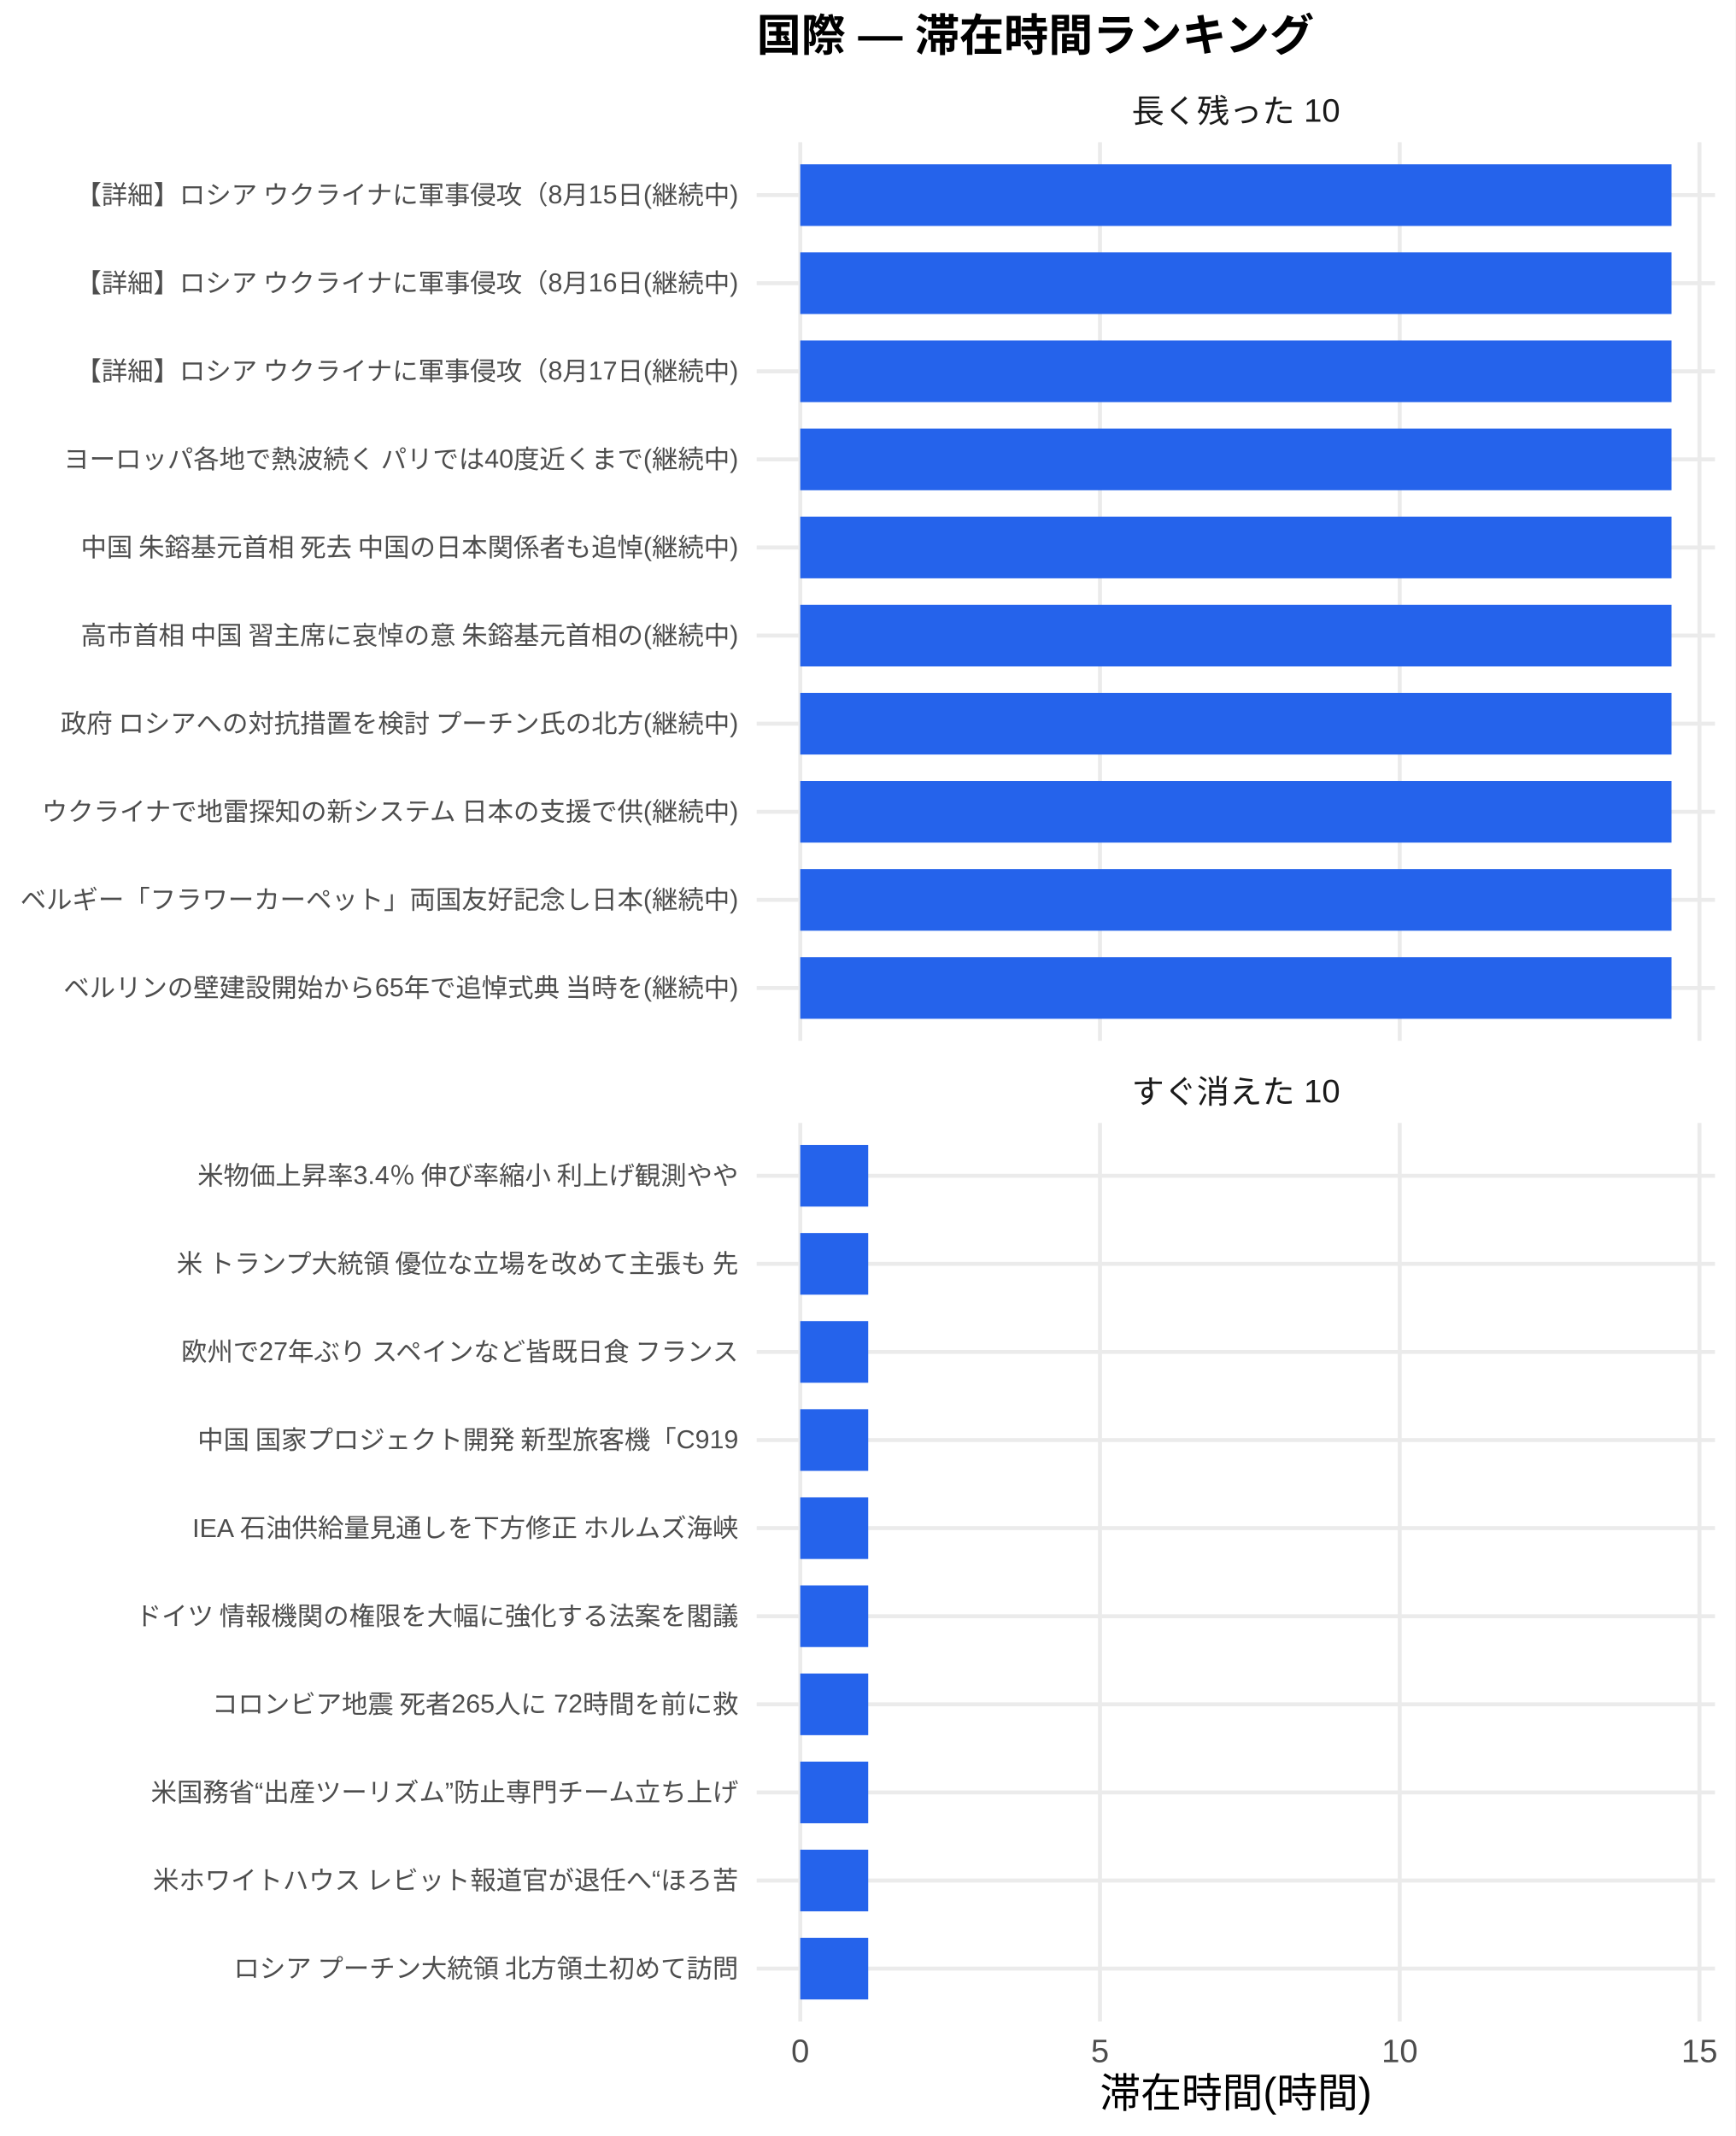
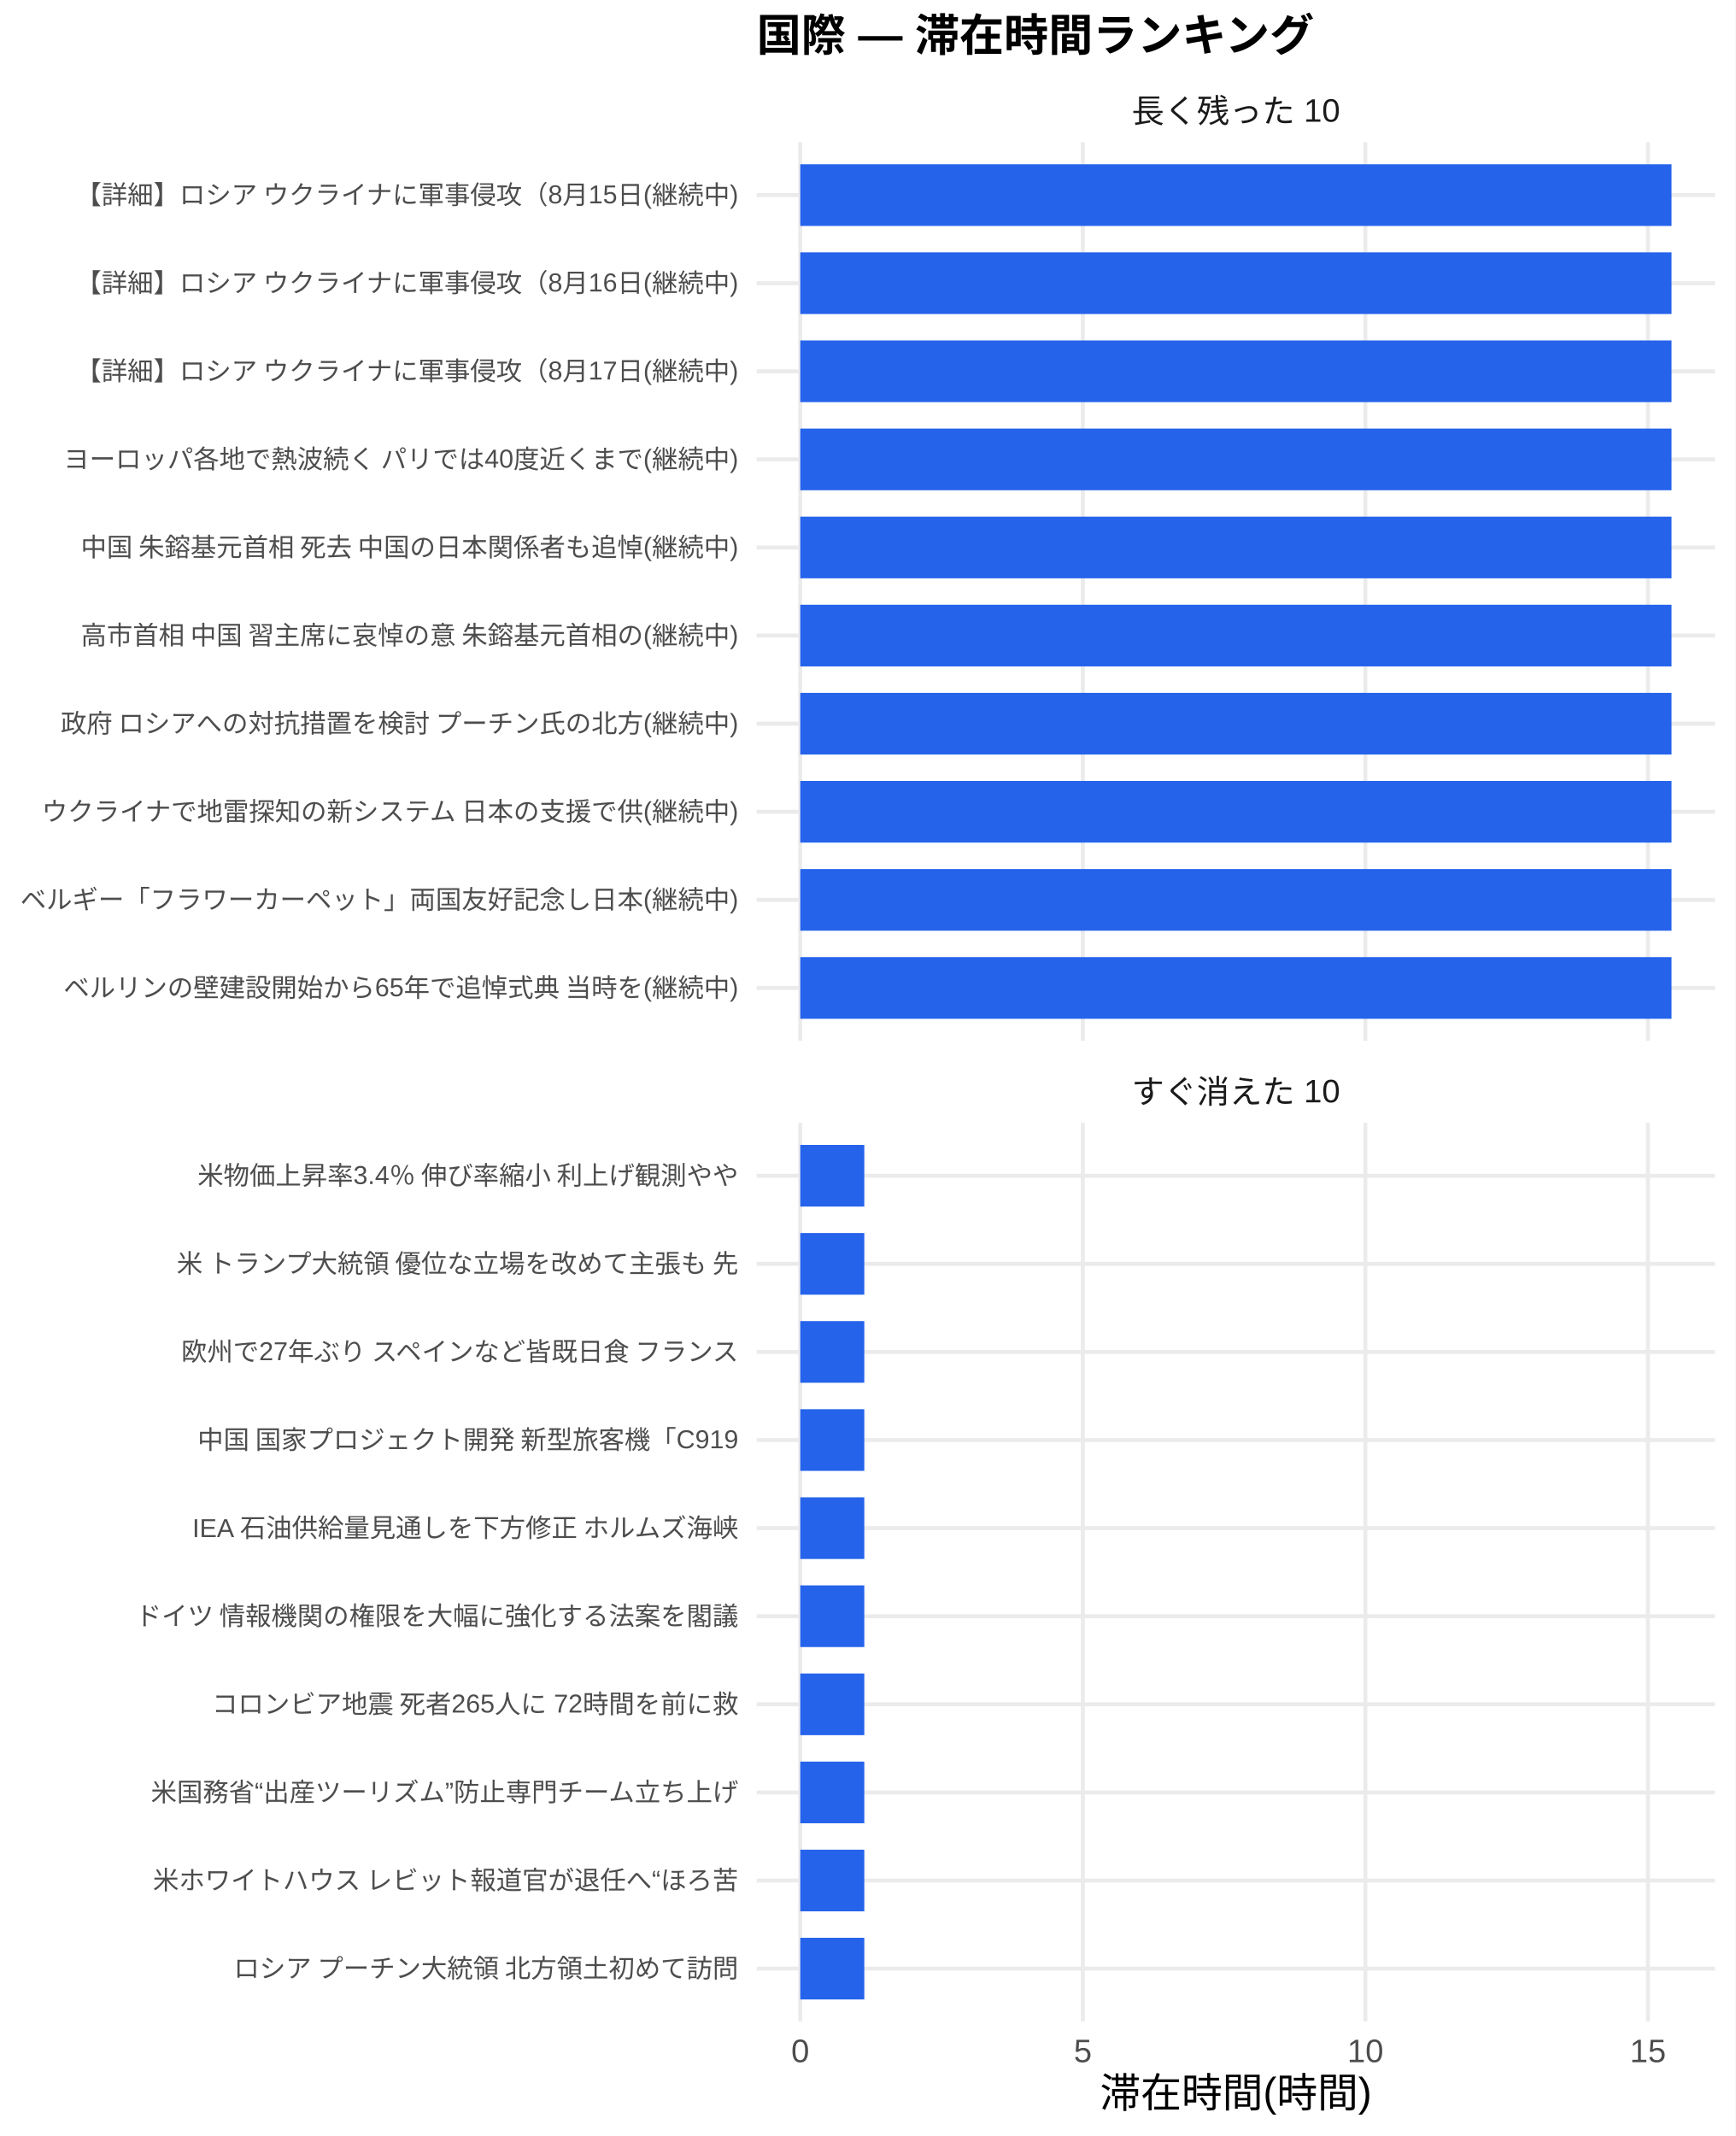
<svg xmlns="http://www.w3.org/2000/svg" width="468.00pt" height="576.00pt" viewBox="0 0 468.00 576.00">
  <g class="svglite">
    <defs>
      <style type="text/css">
    .svglite line, .svglite polyline, .svglite polygon, .svglite path, .svglite rect, .svglite circle {
      fill: none;
      stroke: #000000;
      stroke-linecap: round;
      stroke-linejoin: round;
      stroke-miterlimit: 10.00;
    }
    .svglite text {
      white-space: pre;
    }
    .svglite g.glyphgroup path {
      fill: inherit;
      stroke: none;
    }
  </style>
    </defs>
    <rect width="100%" height="100%" style="stroke: none; fill: #FFFFFF;" />
    <defs>
      <clipPath id="cpMC4wMHw0NjguMDB8MC4wMHw1NzYuMDA=">
        <rect x="0.00" y="0.00" width="468.00" height="576.00" />
      </clipPath>
    </defs>
    <g clip-path="url(#cpMC4wMHw0NjguMDB8MC4wMHw1NzYuMDA=)">
      <rect x="0.00" y="0.00" width="468.00" height="576.00" style="stroke-width: 1.07; stroke: none; fill: #FFFFFF;" />
    </g>
    <defs>
      <clipPath id="cpMjA0LjA3fDQ2Mi41MnwzOC4zNnwyODAuNjc=">
        <rect x="204.07" y="38.36" width="258.45" height="242.31" />
      </clipPath>
    </defs>
    <g clip-path="url(#cpMjA0LjA3fDQ2Mi41MnwzOC4zNnwyODAuNjc=)">
      <polyline points="204.07,266.42 462.52,266.42 " style="stroke-width: 1.07; stroke: #EBEBEB; stroke-linecap: butt;" />
      <polyline points="204.07,242.66 462.52,242.66 " style="stroke-width: 1.07; stroke: #EBEBEB; stroke-linecap: butt;" />
      <polyline points="204.07,218.91 462.52,218.91 " style="stroke-width: 1.07; stroke: #EBEBEB; stroke-linecap: butt;" />
      <polyline points="204.07,195.15 462.52,195.15 " style="stroke-width: 1.07; stroke: #EBEBEB; stroke-linecap: butt;" />
      <polyline points="204.07,171.39 462.52,171.39 " style="stroke-width: 1.07; stroke: #EBEBEB; stroke-linecap: butt;" />
      <polyline points="204.07,147.64 462.52,147.64 " style="stroke-width: 1.07; stroke: #EBEBEB; stroke-linecap: butt;" />
      <polyline points="204.07,123.88 462.52,123.88 " style="stroke-width: 1.07; stroke: #EBEBEB; stroke-linecap: butt;" />
      <polyline points="204.07,100.13 462.52,100.13 " style="stroke-width: 1.07; stroke: #EBEBEB; stroke-linecap: butt;" />
      <polyline points="204.07,76.37 462.52,76.37 " style="stroke-width: 1.07; stroke: #EBEBEB; stroke-linecap: butt;" />
      <polyline points="204.07,52.61 462.52,52.61 " style="stroke-width: 1.07; stroke: #EBEBEB; stroke-linecap: butt;" />
      <polyline points="215.82,280.67 215.82,38.36 " style="stroke-width: 1.07; stroke: #EBEBEB; stroke-linecap: butt;" />
-       <polyline points="296.65,280.67 296.65,38.36 " style="stroke-width: 1.07; stroke: #EBEBEB; stroke-linecap: butt;" />
-       <polyline points="377.48,280.67 377.48,38.36 " style="stroke-width: 1.07; stroke: #EBEBEB; stroke-linecap: butt;" />
-       <polyline points="458.32,280.67 458.32,38.36 " style="stroke-width: 1.07; stroke: #EBEBEB; stroke-linecap: butt;" />
+       <polyline points="292.02,280.67 292.02,38.36 " style="stroke-width: 1.07; stroke: #EBEBEB; stroke-linecap: butt;" />
+       <polyline points="368.22,280.67 368.22,38.36 " style="stroke-width: 1.07; stroke: #EBEBEB; stroke-linecap: butt;" />
+       <polyline points="444.42,280.67 444.42,38.36 " style="stroke-width: 1.07; stroke: #EBEBEB; stroke-linecap: butt;" />
      <rect x="215.82" y="44.30" width="234.96" height="16.63" style="stroke-width: 1.07; stroke: none; stroke-linecap: butt; stroke-linejoin: miter; fill: #2563EB;" />
      <rect x="215.82" y="68.05" width="234.96" height="16.63" style="stroke-width: 1.07; stroke: none; stroke-linecap: butt; stroke-linejoin: miter; fill: #2563EB;" />
      <rect x="215.82" y="91.81" width="234.96" height="16.63" style="stroke-width: 1.07; stroke: none; stroke-linecap: butt; stroke-linejoin: miter; fill: #2563EB;" />
      <rect x="215.82" y="115.57" width="234.96" height="16.63" style="stroke-width: 1.07; stroke: none; stroke-linecap: butt; stroke-linejoin: miter; fill: #2563EB;" />
      <rect x="215.82" y="139.32" width="234.96" height="16.63" style="stroke-width: 1.07; stroke: none; stroke-linecap: butt; stroke-linejoin: miter; fill: #2563EB;" />
      <rect x="215.82" y="163.08" width="234.96" height="16.63" style="stroke-width: 1.07; stroke: none; stroke-linecap: butt; stroke-linejoin: miter; fill: #2563EB;" />
      <rect x="215.82" y="186.84" width="234.96" height="16.63" style="stroke-width: 1.07; stroke: none; stroke-linecap: butt; stroke-linejoin: miter; fill: #2563EB;" />
      <rect x="215.82" y="210.59" width="234.96" height="16.63" style="stroke-width: 1.07; stroke: none; stroke-linecap: butt; stroke-linejoin: miter; fill: #2563EB;" />
      <rect x="215.82" y="234.35" width="234.96" height="16.63" style="stroke-width: 1.07; stroke: none; stroke-linecap: butt; stroke-linejoin: miter; fill: #2563EB;" />
      <rect x="215.82" y="258.10" width="234.96" height="16.63" style="stroke-width: 1.07; stroke: none; stroke-linecap: butt; stroke-linejoin: miter; fill: #2563EB;" />
    </g>
    <g clip-path="url(#cpMC4wMHw0NjguMDB8MC4wMHw1NzYuMDA=)">
</g>
    <defs>
      <clipPath id="cpMjA0LjA3fDQ2Mi41MnwzMDIuODB8NTQ1LjEy">
        <rect x="204.07" y="302.80" width="258.45" height="242.31" />
      </clipPath>
    </defs>
    <g clip-path="url(#cpMjA0LjA3fDQ2Mi41MnwzMDIuODB8NTQ1LjEy)">
      <polyline points="204.07,530.86 462.52,530.86 " style="stroke-width: 1.07; stroke: #EBEBEB; stroke-linecap: butt;" />
      <polyline points="204.07,507.11 462.52,507.11 " style="stroke-width: 1.07; stroke: #EBEBEB; stroke-linecap: butt;" />
      <polyline points="204.07,483.35 462.52,483.35 " style="stroke-width: 1.07; stroke: #EBEBEB; stroke-linecap: butt;" />
      <polyline points="204.07,459.59 462.52,459.59 " style="stroke-width: 1.07; stroke: #EBEBEB; stroke-linecap: butt;" />
      <polyline points="204.07,435.84 462.52,435.84 " style="stroke-width: 1.07; stroke: #EBEBEB; stroke-linecap: butt;" />
      <polyline points="204.07,412.08 462.52,412.08 " style="stroke-width: 1.07; stroke: #EBEBEB; stroke-linecap: butt;" />
      <polyline points="204.07,388.33 462.52,388.33 " style="stroke-width: 1.07; stroke: #EBEBEB; stroke-linecap: butt;" />
      <polyline points="204.07,364.57 462.52,364.57 " style="stroke-width: 1.07; stroke: #EBEBEB; stroke-linecap: butt;" />
      <polyline points="204.07,340.81 462.52,340.81 " style="stroke-width: 1.07; stroke: #EBEBEB; stroke-linecap: butt;" />
      <polyline points="204.07,317.06 462.52,317.06 " style="stroke-width: 1.07; stroke: #EBEBEB; stroke-linecap: butt;" />
      <polyline points="215.82,545.12 215.82,302.80 " style="stroke-width: 1.07; stroke: #EBEBEB; stroke-linecap: butt;" />
-       <polyline points="296.65,545.12 296.65,302.80 " style="stroke-width: 1.07; stroke: #EBEBEB; stroke-linecap: butt;" />
-       <polyline points="377.48,545.12 377.48,302.80 " style="stroke-width: 1.07; stroke: #EBEBEB; stroke-linecap: butt;" />
-       <polyline points="458.32,545.12 458.32,302.80 " style="stroke-width: 1.07; stroke: #EBEBEB; stroke-linecap: butt;" />
-       <rect x="215.82" y="308.74" width="18.32" height="16.63" style="stroke-width: 1.07; stroke: none; stroke-linecap: butt; stroke-linejoin: miter; fill: #2563EB;" />
-       <rect x="215.82" y="332.50" width="18.32" height="16.63" style="stroke-width: 1.07; stroke: none; stroke-linecap: butt; stroke-linejoin: miter; fill: #2563EB;" />
-       <rect x="215.82" y="356.25" width="18.32" height="16.63" style="stroke-width: 1.07; stroke: none; stroke-linecap: butt; stroke-linejoin: miter; fill: #2563EB;" />
-       <rect x="215.82" y="380.01" width="18.32" height="16.63" style="stroke-width: 1.07; stroke: none; stroke-linecap: butt; stroke-linejoin: miter; fill: #2563EB;" />
-       <rect x="215.82" y="403.77" width="18.32" height="16.63" style="stroke-width: 1.07; stroke: none; stroke-linecap: butt; stroke-linejoin: miter; fill: #2563EB;" />
-       <rect x="215.82" y="427.52" width="18.32" height="16.63" style="stroke-width: 1.07; stroke: none; stroke-linecap: butt; stroke-linejoin: miter; fill: #2563EB;" />
-       <rect x="215.82" y="451.28" width="18.32" height="16.63" style="stroke-width: 1.07; stroke: none; stroke-linecap: butt; stroke-linejoin: miter; fill: #2563EB;" />
-       <rect x="215.82" y="475.04" width="18.32" height="16.63" style="stroke-width: 1.07; stroke: none; stroke-linecap: butt; stroke-linejoin: miter; fill: #2563EB;" />
-       <rect x="215.82" y="498.79" width="18.32" height="16.63" style="stroke-width: 1.07; stroke: none; stroke-linecap: butt; stroke-linejoin: miter; fill: #2563EB;" />
-       <rect x="215.82" y="522.55" width="18.32" height="16.63" style="stroke-width: 1.07; stroke: none; stroke-linecap: butt; stroke-linejoin: miter; fill: #2563EB;" />
+       <polyline points="292.02,545.12 292.02,302.80 " style="stroke-width: 1.07; stroke: #EBEBEB; stroke-linecap: butt;" />
+       <polyline points="368.22,545.12 368.22,302.80 " style="stroke-width: 1.07; stroke: #EBEBEB; stroke-linecap: butt;" />
+       <polyline points="444.42,545.12 444.42,302.80 " style="stroke-width: 1.07; stroke: #EBEBEB; stroke-linecap: butt;" />
+       <rect x="215.82" y="308.74" width="17.27" height="16.63" style="stroke-width: 1.07; stroke: none; stroke-linecap: butt; stroke-linejoin: miter; fill: #2563EB;" />
+       <rect x="215.82" y="332.50" width="17.27" height="16.63" style="stroke-width: 1.07; stroke: none; stroke-linecap: butt; stroke-linejoin: miter; fill: #2563EB;" />
+       <rect x="215.82" y="356.25" width="17.27" height="16.63" style="stroke-width: 1.07; stroke: none; stroke-linecap: butt; stroke-linejoin: miter; fill: #2563EB;" />
+       <rect x="215.82" y="380.01" width="17.27" height="16.63" style="stroke-width: 1.07; stroke: none; stroke-linecap: butt; stroke-linejoin: miter; fill: #2563EB;" />
+       <rect x="215.82" y="403.77" width="17.27" height="16.63" style="stroke-width: 1.07; stroke: none; stroke-linecap: butt; stroke-linejoin: miter; fill: #2563EB;" />
+       <rect x="215.82" y="427.52" width="17.27" height="16.63" style="stroke-width: 1.07; stroke: none; stroke-linecap: butt; stroke-linejoin: miter; fill: #2563EB;" />
+       <rect x="215.82" y="451.28" width="17.27" height="16.63" style="stroke-width: 1.07; stroke: none; stroke-linecap: butt; stroke-linejoin: miter; fill: #2563EB;" />
+       <rect x="215.82" y="475.04" width="17.27" height="16.63" style="stroke-width: 1.07; stroke: none; stroke-linecap: butt; stroke-linejoin: miter; fill: #2563EB;" />
+       <rect x="215.82" y="498.79" width="17.27" height="16.63" style="stroke-width: 1.07; stroke: none; stroke-linecap: butt; stroke-linejoin: miter; fill: #2563EB;" />
+       <rect x="215.82" y="522.55" width="17.27" height="16.63" style="stroke-width: 1.07; stroke: none; stroke-linecap: butt; stroke-linejoin: miter; fill: #2563EB;" />
    </g>
    <g clip-path="url(#cpMC4wMHw0NjguMDB8MC4wMHw1NzYuMDA=)">
</g>
    <defs>
      <clipPath id="cpMjA0LjA3fDQ2Mi41MnwyODYuMTV8MzAyLjgw">
        <rect x="204.07" y="286.15" width="258.45" height="16.65" />
      </clipPath>
    </defs>
    <g clip-path="url(#cpMjA0LjA3fDQ2Mi41MnwyODYuMTV8MzAyLjgw)">
      <text x="333.29" y="297.50" text-anchor="middle" style="font-size: 8.80px;fill: #1A1A1A; font-family: &quot;Liberation Sans&quot;;" textLength="56.20px" lengthAdjust="spacingAndGlyphs">すぐ消えた 10</text>
    </g>
    <g clip-path="url(#cpMC4wMHw0NjguMDB8MC4wMHw1NzYuMDA=)">
</g>
    <defs>
      <clipPath id="cpMjA0LjA3fDQ2Mi41MnwyMS43MXwzOC4zNg==">
        <rect x="204.07" y="21.71" width="258.45" height="16.65" />
      </clipPath>
    </defs>
    <g clip-path="url(#cpMjA0LjA3fDQ2Mi41MnwyMS43MXwzOC4zNg==)">
      <text x="333.29" y="33.06" text-anchor="middle" style="font-size: 8.80px;fill: #1A1A1A; font-family: &quot;Liberation Sans&quot;;" textLength="56.20px" lengthAdjust="spacingAndGlyphs">長く残った 10</text>
    </g>
    <g clip-path="url(#cpMC4wMHw0NjguMDB8MC4wMHw1NzYuMDA=)">
      <text x="215.82" y="556.10" text-anchor="middle" style="font-size: 8.80px;fill: #4D4D4D; font-family: &quot;Liberation Sans&quot;;" textLength="4.89px" lengthAdjust="spacingAndGlyphs">0</text>
-       <text x="296.65" y="556.10" text-anchor="middle" style="font-size: 8.80px;fill: #4D4D4D; font-family: &quot;Liberation Sans&quot;;" textLength="4.89px" lengthAdjust="spacingAndGlyphs">5</text>
-       <text x="377.48" y="556.10" text-anchor="middle" style="font-size: 8.80px;fill: #4D4D4D; font-family: &quot;Liberation Sans&quot;;" textLength="9.78px" lengthAdjust="spacingAndGlyphs">10</text>
-       <text x="458.32" y="556.10" text-anchor="middle" style="font-size: 8.80px;fill: #4D4D4D; font-family: &quot;Liberation Sans&quot;;" textLength="9.78px" lengthAdjust="spacingAndGlyphs">15</text>
+       <text x="292.02" y="556.10" text-anchor="middle" style="font-size: 8.80px;fill: #4D4D4D; font-family: &quot;Liberation Sans&quot;;" textLength="4.89px" lengthAdjust="spacingAndGlyphs">5</text>
+       <text x="368.22" y="556.10" text-anchor="middle" style="font-size: 8.80px;fill: #4D4D4D; font-family: &quot;Liberation Sans&quot;;" textLength="9.78px" lengthAdjust="spacingAndGlyphs">10</text>
+       <text x="444.42" y="556.10" text-anchor="middle" style="font-size: 8.80px;fill: #4D4D4D; font-family: &quot;Liberation Sans&quot;;" textLength="9.78px" lengthAdjust="spacingAndGlyphs">15</text>
      <text x="199.14" y="268.83" text-anchor="end" style="font-size: 7.00px;fill: #4D4D4D; font-family: &quot;Liberation Sans&quot;;" textLength="182.38px" lengthAdjust="spacingAndGlyphs">ベルリンの壁建設開始から65年で追悼式典 当時を(継続中)</text>
      <text x="199.14" y="245.07" text-anchor="end" style="font-size: 7.00px;fill: #4D4D4D; font-family: &quot;Liberation Sans&quot;;" textLength="193.66px" lengthAdjust="spacingAndGlyphs">ベルギー「フラワーカーペット」両国友好記念し日本(継続中)</text>
      <text x="199.14" y="221.31" text-anchor="end" style="font-size: 7.00px;fill: #4D4D4D; font-family: &quot;Liberation Sans&quot;;" textLength="188.59px" lengthAdjust="spacingAndGlyphs">ウクライナで地雷探知の新システム 日本の支援で供(継続中)</text>
      <text x="199.14" y="197.56" text-anchor="end" style="font-size: 7.00px;fill: #4D4D4D; font-family: &quot;Liberation Sans&quot;;" textLength="183.53px" lengthAdjust="spacingAndGlyphs">政府 ロシアへの対抗措置を検討 プーチン氏の北方(継続中)</text>
      <text x="199.14" y="173.80" text-anchor="end" style="font-size: 7.00px;fill: #4D4D4D; font-family: &quot;Liberation Sans&quot;;" textLength="178.47px" lengthAdjust="spacingAndGlyphs">高市首相 中国 習主席に哀悼の意 朱鎔基元首相の(継続中)</text>
      <text x="199.14" y="150.05" text-anchor="end" style="font-size: 7.00px;fill: #4D4D4D; font-family: &quot;Liberation Sans&quot;;" textLength="178.47px" lengthAdjust="spacingAndGlyphs">中国 朱鎔基元首相 死去 中国の日本関係者も追悼(継続中)</text>
      <text x="199.14" y="126.29" text-anchor="end" style="font-size: 7.00px;fill: #4D4D4D; font-family: &quot;Liberation Sans&quot;;" textLength="182.38px" lengthAdjust="spacingAndGlyphs">ヨーロッパ各地で熱波続く パリでは40度近くまで(継続中)</text>
      <text x="199.14" y="102.53" text-anchor="end" style="font-size: 7.00px;fill: #4D4D4D; font-family: &quot;Liberation Sans&quot;;" textLength="179.27px" lengthAdjust="spacingAndGlyphs">【詳細】ロシア ウクライナに軍事侵攻（8月17日(継続中)</text>
      <text x="199.14" y="78.78" text-anchor="end" style="font-size: 7.00px;fill: #4D4D4D; font-family: &quot;Liberation Sans&quot;;" textLength="179.27px" lengthAdjust="spacingAndGlyphs">【詳細】ロシア ウクライナに軍事侵攻（8月16日(継続中)</text>
      <text x="199.14" y="55.02" text-anchor="end" style="font-size: 7.00px;fill: #4D4D4D; font-family: &quot;Liberation Sans&quot;;" textLength="179.27px" lengthAdjust="spacingAndGlyphs">【詳細】ロシア ウクライナに軍事侵攻（8月15日(継続中)</text>
      <text x="199.14" y="533.27" text-anchor="end" style="font-size: 7.00px;fill: #4D4D4D; font-family: &quot;Liberation Sans&quot;;" textLength="136.88px" lengthAdjust="spacingAndGlyphs">ロシア プーチン大統領 北方領土初めて訪問</text>
      <text x="199.14" y="509.51" text-anchor="end" style="font-size: 7.00px;fill: #4D4D4D; font-family: &quot;Liberation Sans&quot;;" textLength="158.27px" lengthAdjust="spacingAndGlyphs">米ホワイトハウス レビット報道官が退任へ“ほろ苦</text>
      <text x="199.14" y="485.76" text-anchor="end" style="font-size: 7.00px;fill: #4D4D4D; font-family: &quot;Liberation Sans&quot;;" textLength="158.66px" lengthAdjust="spacingAndGlyphs">米国務省“出産ツーリズム”防止専門チーム立ち上げ</text>
      <text x="199.14" y="462.00" text-anchor="end" style="font-size: 7.00px;fill: #4D4D4D; font-family: &quot;Liberation Sans&quot;;" textLength="142.33px" lengthAdjust="spacingAndGlyphs">コロンビア地震 死者265人に 72時間を前に救</text>
      <text x="199.14" y="438.25" text-anchor="end" style="font-size: 7.00px;fill: #4D4D4D; font-family: &quot;Liberation Sans&quot;;" textLength="162.94px" lengthAdjust="spacingAndGlyphs">ドイツ 情報機関の権限を大幅に強化する法案を閣議</text>
      <text x="199.14" y="414.49" text-anchor="end" style="font-size: 7.00px;fill: #4D4D4D; font-family: &quot;Liberation Sans&quot;;" textLength="147.77px" lengthAdjust="spacingAndGlyphs">IEA 石油供給量見通しを下方修正 ホルムズ海峡</text>
      <text x="199.14" y="390.73" text-anchor="end" style="font-size: 7.00px;fill: #4D4D4D; font-family: &quot;Liberation Sans&quot;;" textLength="146.61px" lengthAdjust="spacingAndGlyphs">中国 国家プロジェクト開発 新型旅客機「C919</text>
      <text x="199.14" y="366.98" text-anchor="end" style="font-size: 7.00px;fill: #4D4D4D; font-family: &quot;Liberation Sans&quot;;" textLength="151.66px" lengthAdjust="spacingAndGlyphs">欧州で27年ぶり スペインなど皆既日食 フランス</text>
      <text x="199.14" y="343.22" text-anchor="end" style="font-size: 7.00px;fill: #4D4D4D; font-family: &quot;Liberation Sans&quot;;" textLength="152.81px" lengthAdjust="spacingAndGlyphs">米 トランプ大統領 優位な立場を改めて主張も 先</text>
      <text x="199.14" y="319.47" text-anchor="end" style="font-size: 7.00px;fill: #4D4D4D; font-family: &quot;Liberation Sans&quot;;" textLength="146.59px" lengthAdjust="spacingAndGlyphs">米物価上昇率3.4％ 伸び率縮小 利上げ観測やや</text>
      <text x="333.29" y="568.24" text-anchor="middle" style="font-size: 11.00px; font-family: &quot;Liberation Sans&quot;;" textLength="73.31px" lengthAdjust="spacingAndGlyphs">滞在時間(時間)</text>
      <text x="204.07" y="13.74" style="font-size: 12.00px; font-weight: bold; font-family: &quot;Liberation Sans&quot;;" textLength="150.66px" lengthAdjust="spacingAndGlyphs">国際 — 滞在時間ランキング</text>
    </g>
  </g>
</svg>
